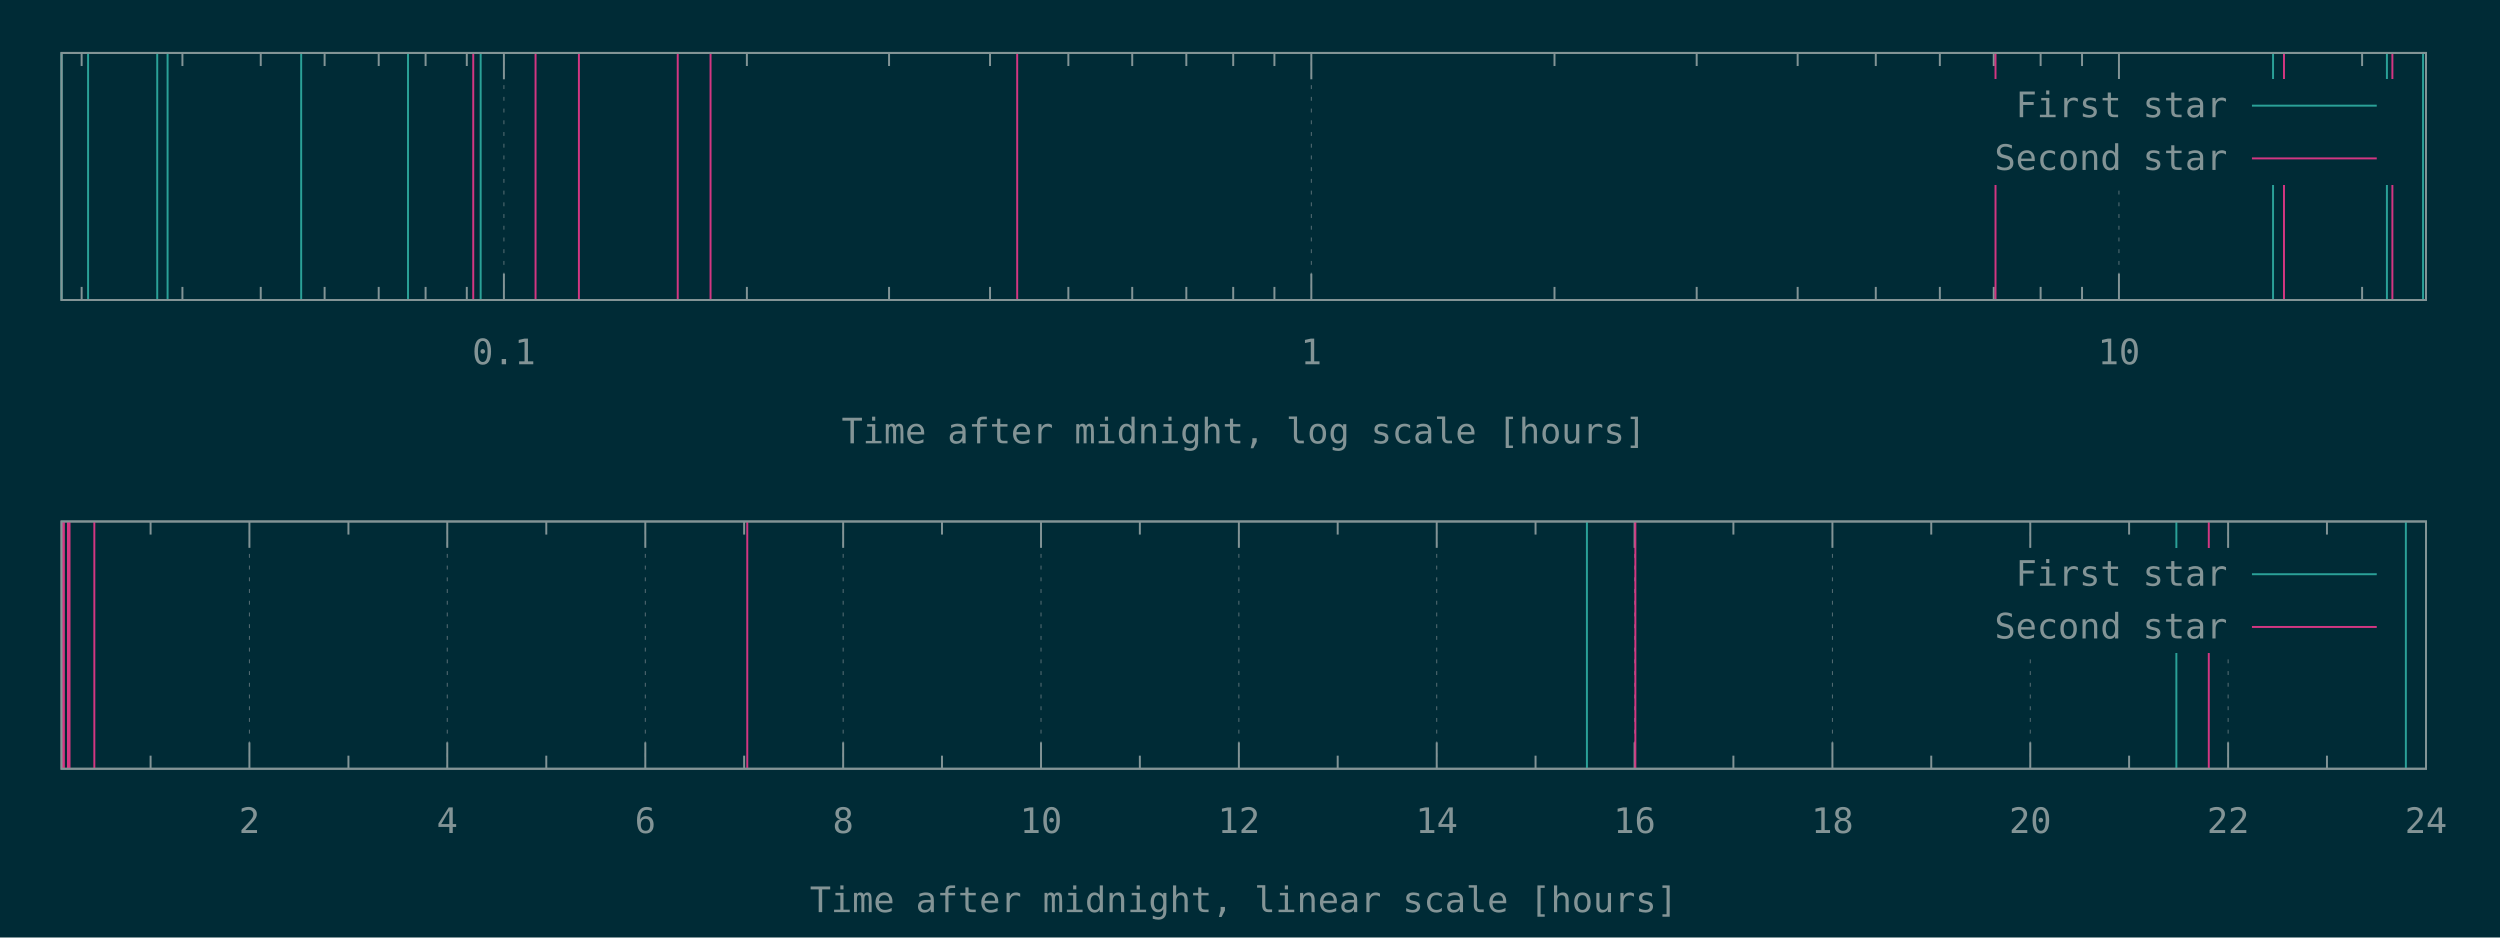
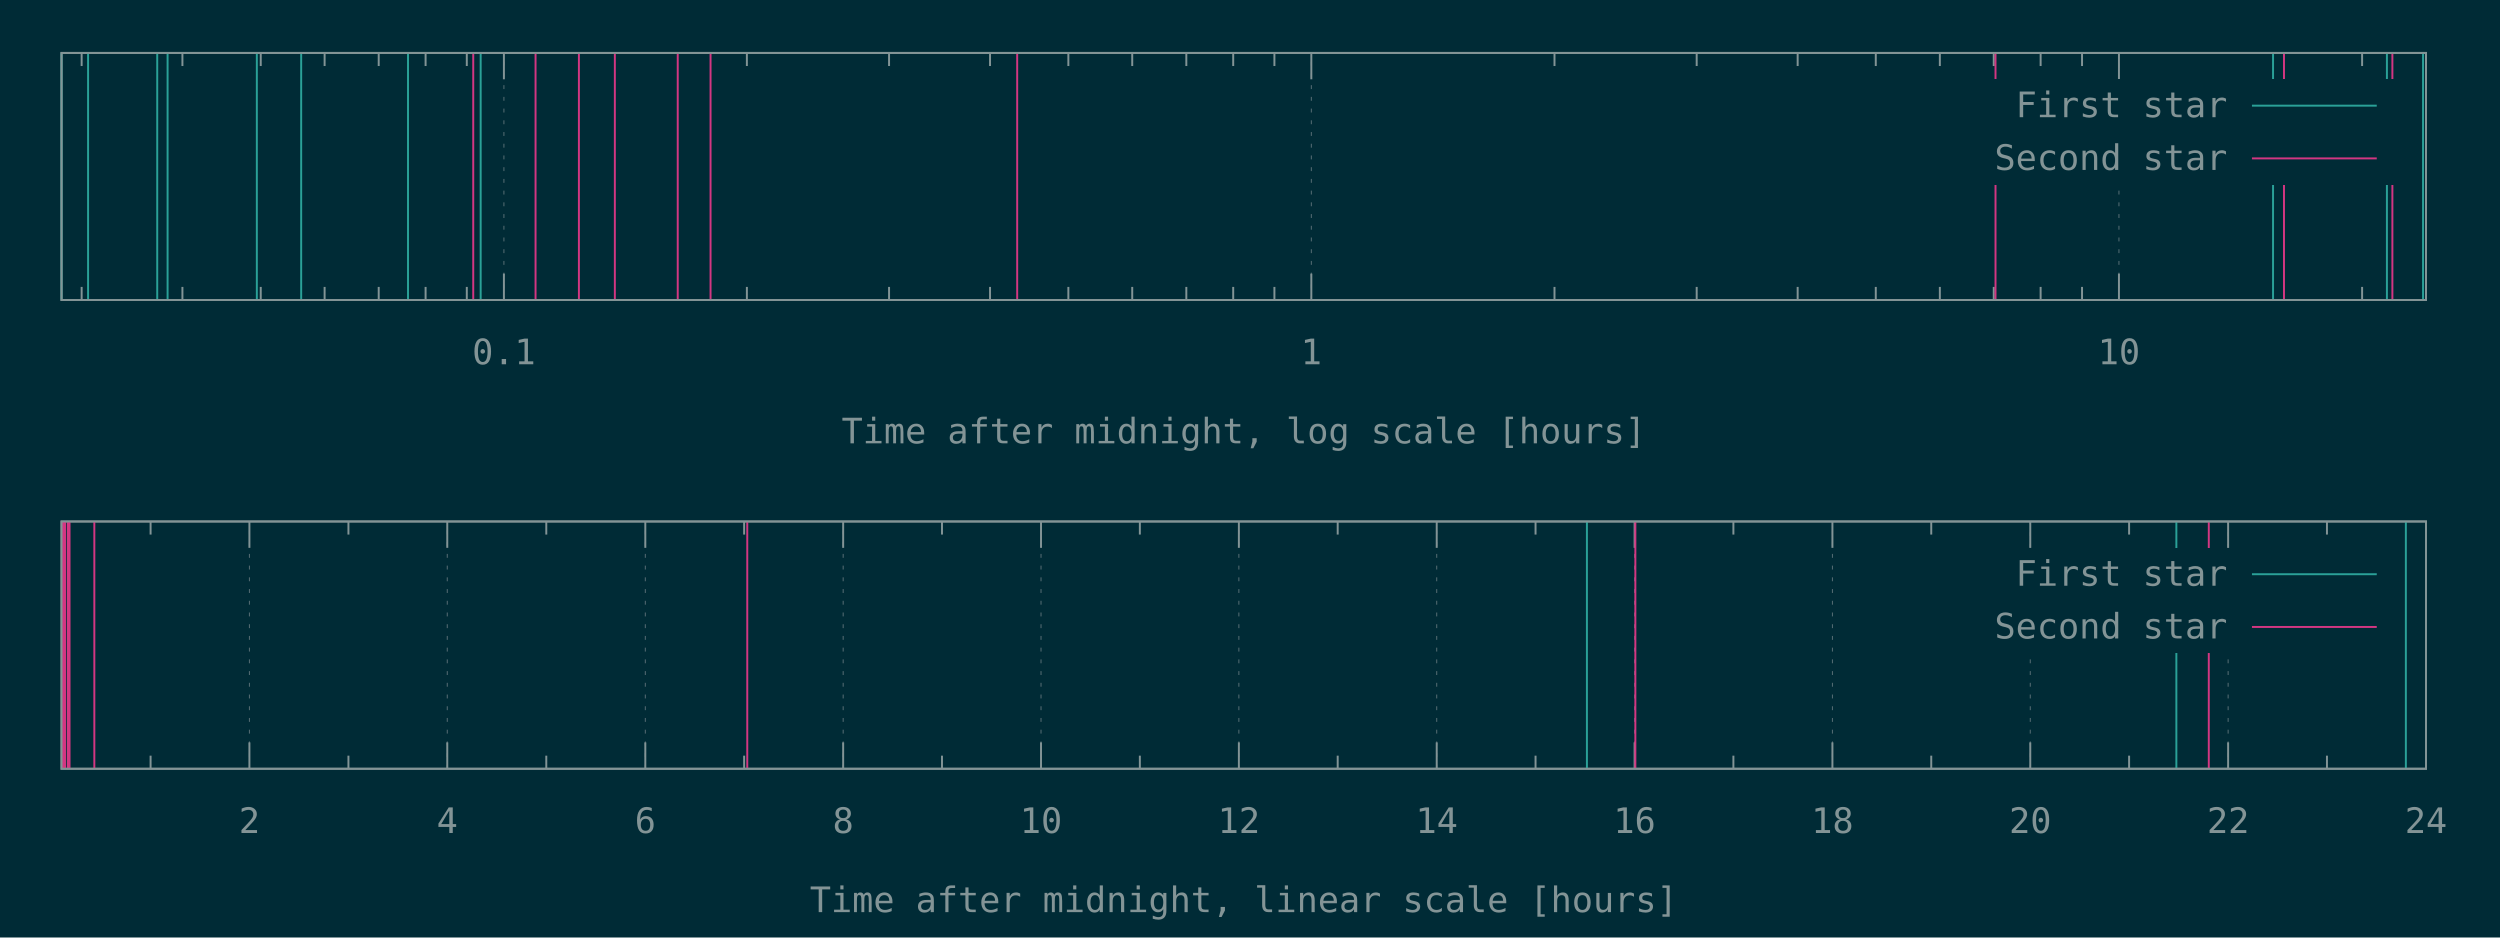
<svg xmlns="http://www.w3.org/2000/svg" xmlns:xlink="http://www.w3.org/1999/xlink" width="1280" height="480" viewBox="0 0 1280 480">
  <g id="gnuplot_canvas">
    <rect x="0" y="0" width="1280" height="480" fill="#002b36" />
    <defs>
      <circle id="gpDot" r="0.5" stroke-width="0.5" />
      <path id="gpPt0" stroke-width="0.148" stroke="currentColor" d="M-1,0 h2 M0,-1 v2" />
      <path id="gpPt1" stroke-width="0.148" stroke="currentColor" d="M-1,-1 L1,1 M1,-1 L-1,1" />
      <path id="gpPt2" stroke-width="0.148" stroke="currentColor" d="M-1,0 L1,0 M0,-1 L0,1 M-1,-1 L1,1 M-1,1 L1,-1" />
      <rect id="gpPt3" stroke-width="0.148" stroke="currentColor" x="-1" y="-1" width="2" height="2" />
      <rect id="gpPt4" stroke-width="0.148" stroke="currentColor" fill="currentColor" x="-1" y="-1" width="2" height="2" />
      <circle id="gpPt5" stroke-width="0.148" stroke="currentColor" cx="0" cy="0" r="1" />
      <use xlink:href="#gpPt5" id="gpPt6" fill="currentColor" stroke="none" />
      <path id="gpPt7" stroke-width="0.148" stroke="currentColor" d="M0,-1.33 L-1.33,0.67 L1.33,0.67 z" />
      <use xlink:href="#gpPt7" id="gpPt8" fill="currentColor" stroke="none" />
      <use xlink:href="#gpPt7" id="gpPt9" stroke="currentColor" transform="rotate(180)" />
      <use xlink:href="#gpPt9" id="gpPt10" fill="currentColor" stroke="none" />
      <use xlink:href="#gpPt3" id="gpPt11" stroke="currentColor" transform="rotate(45)" />
      <use xlink:href="#gpPt11" id="gpPt12" fill="currentColor" stroke="none" />
      <path id="gpPt13" stroke-width="0.148" stroke="currentColor" d="M0,1.330 L1.265,0.411 L0.782,-1.067 L-0.782,-1.076 L-1.265,0.411 z" />
      <use xlink:href="#gpPt13" id="gpPt14" fill="currentColor" stroke="none" />
      <filter id="textbox" filterUnits="objectBoundingBox" x="0" y="0" height="1" width="1">
        <feFlood flood-color="#002B36" flood-opacity="1" result="bgnd" />
        <feComposite in="SourceGraphic" in2="bgnd" operator="atop" />
      </filter>
      <filter id="greybox" filterUnits="objectBoundingBox" x="0" y="0" height="1" width="1">
        <feFlood flood-color="lightgrey" flood-opacity="1" result="grey" />
        <feComposite in="SourceGraphic" in2="grey" operator="atop" />
      </filter>
    </defs>
    <g fill="none" color="#002B36" stroke="currentColor" stroke-width="1.00" stroke-linecap="butt" stroke-linejoin="miter">
</g>
    <g fill="none" color="black" stroke="currentColor" stroke-width="1.00" stroke-linecap="butt" stroke-linejoin="miter">
      <path stroke="rgb(131, 148, 150)" d="M41.8,153.6 L41.8,146.9 M41.8,27.1 L41.8,33.8 M93.4,153.6 L93.4,146.9 M93.4,27.1 L93.4,33.8   M133.5,153.6 L133.5,146.9 M133.5,27.1 L133.5,33.8 M166.2,153.6 L166.2,146.9 M166.2,27.1 L166.2,33.8   M193.9,153.6 L193.9,146.9 M193.9,27.1 L193.9,33.8 M217.9,153.6 L217.9,146.9 M217.9,27.1 L217.9,33.8   M239.0,153.6 L239.0,146.9 M239.0,27.1 L239.0,33.8  " />
    </g>
    <g fill="none" color="black" stroke="rgb(131, 148, 150)" stroke-width="0.50" stroke-linecap="butt" stroke-linejoin="miter">
</g>
    <g fill="none" color="gray" stroke="currentColor" stroke-width="0.50" stroke-linecap="butt" stroke-linejoin="miter">
      <path stroke="rgb( 88, 110, 117)" stroke-dasharray="2,4" class="gridline" d="M258.0,153.6 L258.0,27.1  " />
    </g>
    <g fill="none" color="gray" stroke="rgb( 88, 110, 117)" stroke-width="1.00" stroke-linecap="butt" stroke-linejoin="miter">
</g>
    <g fill="none" color="black" stroke="currentColor" stroke-width="1.00" stroke-linecap="butt" stroke-linejoin="miter">
      <path stroke="rgb(131, 148, 150)" d="M258.0,153.6 L258.0,140.1 M258.0,27.1 L258.0,40.6  " />
      <g transform="translate(258.0,186.5)" stroke="none" fill="rgb(131,148,150)" font-family="Inconsolata" font-size="18.00" text-anchor="middle">
        <text>
          <tspan font-family="Inconsolata"> 0.1</tspan>
        </text>
      </g>
    </g>
    <g fill="none" color="black" stroke="currentColor" stroke-width="1.00" stroke-linecap="butt" stroke-linejoin="miter">
      <path stroke="rgb(131, 148, 150)" d="M382.4,153.6 L382.4,146.9 M382.4,27.1 L382.4,33.8 M455.2,153.6 L455.2,146.9 M455.2,27.1 L455.2,33.8   M506.9,153.6 L506.9,146.9 M506.9,27.1 L506.9,33.8 M547.0,153.6 L547.0,146.9 M547.0,27.1 L547.0,33.8   M579.7,153.6 L579.7,146.9 M579.7,27.1 L579.7,33.8 M607.4,153.6 L607.4,146.9 M607.4,27.1 L607.4,33.8   M631.4,153.6 L631.4,146.9 M631.4,27.1 L631.4,33.8 M652.5,153.6 L652.5,146.9 M652.5,27.1 L652.5,33.8    " />
    </g>
    <g fill="none" color="black" stroke="rgb(131, 148, 150)" stroke-width="0.50" stroke-linecap="butt" stroke-linejoin="miter">
</g>
    <g fill="none" color="gray" stroke="currentColor" stroke-width="0.50" stroke-linecap="butt" stroke-linejoin="miter">
      <path stroke="rgb( 88, 110, 117)" stroke-dasharray="2,4" class="gridline" d="M671.4,153.6 L671.4,27.1  " />
    </g>
    <g fill="none" color="gray" stroke="rgb( 88, 110, 117)" stroke-width="1.00" stroke-linecap="butt" stroke-linejoin="miter">
</g>
    <g fill="none" color="black" stroke="currentColor" stroke-width="1.00" stroke-linecap="butt" stroke-linejoin="miter">
      <path stroke="rgb(131, 148, 150)" d="M671.4,153.6 L671.4,140.1 M671.4,27.1 L671.4,40.6  " />
      <g transform="translate(671.4,186.5)" stroke="none" fill="rgb(131,148,150)" font-family="Inconsolata" font-size="18.00" text-anchor="middle">
        <text>
          <tspan font-family="Inconsolata"> 1</tspan>
        </text>
      </g>
    </g>
    <g fill="none" color="black" stroke="currentColor" stroke-width="1.00" stroke-linecap="butt" stroke-linejoin="miter">
      <path stroke="rgb(131, 148, 150)" d="M795.9,153.6 L795.9,146.9 M795.9,27.1 L795.9,33.8 M868.7,153.6 L868.7,146.9 M868.7,27.1 L868.7,33.8   M920.4,153.6 L920.4,146.9 M920.4,27.1 L920.4,33.8 M960.4,153.6 L960.4,146.9 M960.4,27.1 L960.4,33.8   M993.2,153.6 L993.2,146.9 M993.2,27.1 L993.2,33.8 M1020.8,153.6 L1020.8,146.9 M1020.8,27.1 L1020.8,33.8   M1044.8,153.6 L1044.8,146.9 M1044.8,27.1 L1044.8,33.8 M1066.0,153.6 L1066.0,146.9 M1066.0,27.1 L1066.0,33.8    " />
    </g>
    <g fill="none" color="black" stroke="rgb(131, 148, 150)" stroke-width="0.50" stroke-linecap="butt" stroke-linejoin="miter">
</g>
    <g fill="none" color="gray" stroke="currentColor" stroke-width="0.50" stroke-linecap="butt" stroke-linejoin="miter">
      <path stroke="rgb( 88, 110, 117)" stroke-dasharray="2,4" class="gridline" d="M1084.9,153.6 L1084.9,94.6 M1084.9,40.6 L1084.9,27.1  " />
    </g>
    <g fill="none" color="gray" stroke="rgb( 88, 110, 117)" stroke-width="1.00" stroke-linecap="butt" stroke-linejoin="miter">
</g>
    <g fill="none" color="black" stroke="currentColor" stroke-width="1.00" stroke-linecap="butt" stroke-linejoin="miter">
      <path stroke="rgb(131, 148, 150)" d="M1084.9,153.6 L1084.9,140.1 M1084.9,27.1 L1084.9,40.6  " />
      <g transform="translate(1084.9,186.5)" stroke="none" fill="rgb(131,148,150)" font-family="Inconsolata" font-size="18.00" text-anchor="middle">
        <text>
          <tspan font-family="Inconsolata"> 10</tspan>
        </text>
      </g>
    </g>
    <g fill="none" color="black" stroke="currentColor" stroke-width="1.00" stroke-linecap="butt" stroke-linejoin="miter">
      <path stroke="rgb(131, 148, 150)" d="M1209.4,153.6 L1209.4,146.9 M1209.4,27.1 L1209.4,33.8  " />
    </g>
    <g fill="none" color="black" stroke="currentColor" stroke-width="1.00" stroke-linecap="butt" stroke-linejoin="miter">
      <path stroke="rgb(131, 148, 150)" d="M31.5,27.1 L31.5,153.6 L1242.1,153.6 L1242.1,27.1 L31.5,27.1 Z  " />
    </g>
    <g fill="none" color="black" stroke="currentColor" stroke-width="1.00" stroke-linecap="butt" stroke-linejoin="miter">
      <g transform="translate(636.8,227.0)" stroke="none" fill="rgb(131,148,150)" font-family="Inconsolata" font-size="18.00" text-anchor="middle">
        <text>
          <tspan font-family="Inconsolata">Time after midnight, log scale [hours]</tspan>
        </text>
      </g>
    </g>
    <g fill="none" color="black" stroke="currentColor" stroke-width="1.00" stroke-linecap="butt" stroke-linejoin="miter">
</g>
    <g id="gnuplot_plot_1a">
      <g fill="none" color="black" stroke="currentColor" stroke-width="1.00" stroke-linecap="butt" stroke-linejoin="miter">
-         <path stroke="rgb( 42, 161, 152)" d="M31.5,153.6 L31.5,27.1 M45.1,153.6 L45.1,27.1 M80.5,153.6 L80.5,27.1 M85.8,153.6 L85.8,27.1   M154.2,153.6 L154.2,27.1 M208.9,153.6 L208.9,27.1 M246.1,153.6 L246.1,27.1 M1163.8,153.6 L1163.8,27.1   M1222.1,153.6 L1222.1,27.1 M1240.6,153.6 L1240.6,27.1  " />
+         <path stroke="rgb( 42, 161, 152)" d="M31.5,153.6 L31.5,27.1 M45.1,153.6 L45.1,27.1 M80.5,153.6 L80.5,27.1 M85.8,153.6 L85.8,27.1   M131.5,153.6 L131.5,27.1 M154.2,153.6 L154.2,27.1 M208.9,153.6 L208.9,27.1 M246.1,153.6 L246.1,27.1   M1163.8,153.6 L1163.8,27.1 M1222.1,153.6 L1222.1,27.1 M1240.6,153.6 L1240.6,27.1  " />
      </g>
    </g>
    <g id="gnuplot_plot_2a">
      <g fill="none" color="black" stroke="currentColor" stroke-width="1.00" stroke-linecap="butt" stroke-linejoin="miter">
-         <path stroke="rgb(211,  54, 130)" d="M242.3,153.6 L242.3,27.1 M274.2,153.6 L274.2,27.1 M296.4,153.6 L296.4,27.1 M347.0,153.6 L347.0,27.1   M363.8,153.6 L363.8,27.1 M520.8,153.6 L520.8,27.1 M1021.7,153.6 L1021.7,27.1 M1169.4,153.6 L1169.4,27.1   M1224.9,153.6 L1224.9,27.1  " />
+         <path stroke="rgb(211,  54, 130)" d="M242.3,153.6 L242.3,27.1 M274.2,153.6 L274.2,27.1 M296.4,153.6 L296.4,27.1 M314.8,153.6 L314.8,27.1   M347.0,153.6 L347.0,27.1 M363.8,153.6 L363.8,27.1 M520.8,153.6 L520.8,27.1 M1021.7,153.6 L1021.7,27.1   M1169.4,153.6 L1169.4,27.1 M1224.9,153.6 L1224.9,27.1  " />
      </g>
    </g>
    <g stroke="none" shape-rendering="crispEdges">
      <polygon fill="#002B36" points="1001.8,94.6 1229.5,94.6 1229.5,40.6 1001.8,40.6 " />
    </g>
    <g id="gnuplot_plot_1a">
      <g fill="none" color="black" stroke="currentColor" stroke-width="1.00" stroke-linecap="butt" stroke-linejoin="miter">
        <g transform="translate(1140.4,60.0)" stroke="none" fill="rgb(131,148,150)" font-family="Inconsolata" font-size="18.00" text-anchor="end">
          <text>
            <tspan font-family="Inconsolata">First star</tspan>
          </text>
        </g>
      </g>
      <g fill="none" color="black" stroke="currentColor" stroke-width="1.00" stroke-linecap="butt" stroke-linejoin="miter">
        <path stroke="rgb( 42, 161, 152)" d="M1153.0,54.1 L1216.9,54.1  " />
      </g>
    </g>
    <g id="gnuplot_plot_2a">
      <g fill="none" color="black" stroke="currentColor" stroke-width="1.00" stroke-linecap="butt" stroke-linejoin="miter">
        <g transform="translate(1140.4,87.0)" stroke="none" fill="rgb(131,148,150)" font-family="Inconsolata" font-size="18.00" text-anchor="end">
          <text>
            <tspan font-family="Inconsolata">Second star</tspan>
          </text>
        </g>
      </g>
      <g fill="none" color="black" stroke="currentColor" stroke-width="1.00" stroke-linecap="butt" stroke-linejoin="miter">
        <path stroke="rgb(211,  54, 130)" d="M1153.0,81.1 L1216.9,81.1  " />
      </g>
    </g>
    <g fill="none" color="#002B36" stroke="rgb(211,  54, 130)" stroke-width="2.00" stroke-linecap="butt" stroke-linejoin="miter">
</g>
    <g fill="none" color="black" stroke="currentColor" stroke-width="2.00" stroke-linecap="butt" stroke-linejoin="miter">
</g>
    <g fill="none" color="black" stroke="black" stroke-width="1.00" stroke-linecap="butt" stroke-linejoin="miter">
</g>
    <g fill="none" color="black" stroke="currentColor" stroke-width="1.00" stroke-linecap="butt" stroke-linejoin="miter">
      <path stroke="rgb(131, 148, 150)" d="M31.5,27.1 L31.5,153.6 L1242.1,153.6 L1242.1,27.1 L31.5,27.1 Z  " />
    </g>
    <g fill="none" color="black" stroke="currentColor" stroke-width="1.00" stroke-linecap="butt" stroke-linejoin="miter">
</g>
    <g fill="none" color="black" stroke="currentColor" stroke-width="1.00" stroke-linecap="butt" stroke-linejoin="miter">
      <path stroke="rgb(131, 148, 150)" d="M77.1,393.6 L77.1,386.9 M77.1,267.0 L77.1,273.7  " />
    </g>
    <g fill="none" color="black" stroke="rgb(131, 148, 150)" stroke-width="0.50" stroke-linecap="butt" stroke-linejoin="miter">
</g>
    <g fill="none" color="gray" stroke="currentColor" stroke-width="0.50" stroke-linecap="butt" stroke-linejoin="miter">
      <path stroke="rgb( 88, 110, 117)" stroke-dasharray="2,4" class="gridline" d="M127.7,393.6 L127.7,267.0  " />
    </g>
    <g fill="none" color="gray" stroke="rgb( 88, 110, 117)" stroke-width="1.00" stroke-linecap="butt" stroke-linejoin="miter">
</g>
    <g fill="none" color="black" stroke="currentColor" stroke-width="1.00" stroke-linecap="butt" stroke-linejoin="miter">
      <path stroke="rgb(131, 148, 150)" d="M127.7,393.6 L127.7,380.1 M127.7,267.0 L127.7,280.5  " />
      <g transform="translate(127.7,426.5)" stroke="none" fill="rgb(131,148,150)" font-family="Inconsolata" font-size="18.00" text-anchor="middle">
        <text>
          <tspan font-family="Inconsolata"> 2</tspan>
        </text>
      </g>
    </g>
    <g fill="none" color="black" stroke="currentColor" stroke-width="1.00" stroke-linecap="butt" stroke-linejoin="miter">
      <path stroke="rgb(131, 148, 150)" d="M178.4,393.6 L178.4,386.9 M178.4,267.0 L178.4,273.7  " />
    </g>
    <g fill="none" color="black" stroke="rgb(131, 148, 150)" stroke-width="0.50" stroke-linecap="butt" stroke-linejoin="miter">
</g>
    <g fill="none" color="gray" stroke="currentColor" stroke-width="0.50" stroke-linecap="butt" stroke-linejoin="miter">
      <path stroke="rgb( 88, 110, 117)" stroke-dasharray="2,4" class="gridline" d="M229.0,393.6 L229.0,267.0  " />
    </g>
    <g fill="none" color="gray" stroke="rgb( 88, 110, 117)" stroke-width="1.00" stroke-linecap="butt" stroke-linejoin="miter">
</g>
    <g fill="none" color="black" stroke="currentColor" stroke-width="1.00" stroke-linecap="butt" stroke-linejoin="miter">
      <path stroke="rgb(131, 148, 150)" d="M229.0,393.6 L229.0,380.1 M229.0,267.0 L229.0,280.5  " />
      <g transform="translate(229.0,426.5)" stroke="none" fill="rgb(131,148,150)" font-family="Inconsolata" font-size="18.00" text-anchor="middle">
        <text>
          <tspan font-family="Inconsolata"> 4</tspan>
        </text>
      </g>
    </g>
    <g fill="none" color="black" stroke="currentColor" stroke-width="1.00" stroke-linecap="butt" stroke-linejoin="miter">
      <path stroke="rgb(131, 148, 150)" d="M279.7,393.6 L279.7,386.9 M279.7,267.0 L279.7,273.7  " />
    </g>
    <g fill="none" color="black" stroke="rgb(131, 148, 150)" stroke-width="0.50" stroke-linecap="butt" stroke-linejoin="miter">
</g>
    <g fill="none" color="gray" stroke="currentColor" stroke-width="0.50" stroke-linecap="butt" stroke-linejoin="miter">
      <path stroke="rgb( 88, 110, 117)" stroke-dasharray="2,4" class="gridline" d="M330.4,393.6 L330.4,267.0  " />
    </g>
    <g fill="none" color="gray" stroke="rgb( 88, 110, 117)" stroke-width="1.00" stroke-linecap="butt" stroke-linejoin="miter">
</g>
    <g fill="none" color="black" stroke="currentColor" stroke-width="1.00" stroke-linecap="butt" stroke-linejoin="miter">
      <path stroke="rgb(131, 148, 150)" d="M330.4,393.6 L330.4,380.1 M330.4,267.0 L330.4,280.5  " />
      <g transform="translate(330.4,426.5)" stroke="none" fill="rgb(131,148,150)" font-family="Inconsolata" font-size="18.00" text-anchor="middle">
        <text>
          <tspan font-family="Inconsolata"> 6</tspan>
        </text>
      </g>
    </g>
    <g fill="none" color="black" stroke="currentColor" stroke-width="1.00" stroke-linecap="butt" stroke-linejoin="miter">
      <path stroke="rgb(131, 148, 150)" d="M381.0,393.6 L381.0,386.9 M381.0,267.0 L381.0,273.7  " />
    </g>
    <g fill="none" color="black" stroke="rgb(131, 148, 150)" stroke-width="0.50" stroke-linecap="butt" stroke-linejoin="miter">
</g>
    <g fill="none" color="gray" stroke="currentColor" stroke-width="0.50" stroke-linecap="butt" stroke-linejoin="miter">
      <path stroke="rgb( 88, 110, 117)" stroke-dasharray="2,4" class="gridline" d="M431.7,393.6 L431.7,267.0  " />
    </g>
    <g fill="none" color="gray" stroke="rgb( 88, 110, 117)" stroke-width="1.00" stroke-linecap="butt" stroke-linejoin="miter">
</g>
    <g fill="none" color="black" stroke="currentColor" stroke-width="1.00" stroke-linecap="butt" stroke-linejoin="miter">
      <path stroke="rgb(131, 148, 150)" d="M431.7,393.6 L431.7,380.1 M431.7,267.0 L431.7,280.5  " />
      <g transform="translate(431.7,426.5)" stroke="none" fill="rgb(131,148,150)" font-family="Inconsolata" font-size="18.00" text-anchor="middle">
        <text>
          <tspan font-family="Inconsolata"> 8</tspan>
        </text>
      </g>
    </g>
    <g fill="none" color="black" stroke="currentColor" stroke-width="1.00" stroke-linecap="butt" stroke-linejoin="miter">
      <path stroke="rgb(131, 148, 150)" d="M482.3,393.6 L482.3,386.9 M482.3,267.0 L482.3,273.7  " />
    </g>
    <g fill="none" color="black" stroke="rgb(131, 148, 150)" stroke-width="0.50" stroke-linecap="butt" stroke-linejoin="miter">
</g>
    <g fill="none" color="gray" stroke="currentColor" stroke-width="0.50" stroke-linecap="butt" stroke-linejoin="miter">
      <path stroke="rgb( 88, 110, 117)" stroke-dasharray="2,4" class="gridline" d="M533.0,393.6 L533.0,267.0  " />
    </g>
    <g fill="none" color="gray" stroke="rgb( 88, 110, 117)" stroke-width="1.00" stroke-linecap="butt" stroke-linejoin="miter">
</g>
    <g fill="none" color="black" stroke="currentColor" stroke-width="1.00" stroke-linecap="butt" stroke-linejoin="miter">
      <path stroke="rgb(131, 148, 150)" d="M533.0,393.6 L533.0,380.1 M533.0,267.0 L533.0,280.5  " />
      <g transform="translate(533.0,426.5)" stroke="none" fill="rgb(131,148,150)" font-family="Inconsolata" font-size="18.00" text-anchor="middle">
        <text>
          <tspan font-family="Inconsolata"> 10</tspan>
        </text>
      </g>
    </g>
    <g fill="none" color="black" stroke="currentColor" stroke-width="1.00" stroke-linecap="butt" stroke-linejoin="miter">
      <path stroke="rgb(131, 148, 150)" d="M583.6,393.6 L583.6,386.9 M583.6,267.0 L583.6,273.7  " />
    </g>
    <g fill="none" color="black" stroke="rgb(131, 148, 150)" stroke-width="0.50" stroke-linecap="butt" stroke-linejoin="miter">
</g>
    <g fill="none" color="gray" stroke="currentColor" stroke-width="0.50" stroke-linecap="butt" stroke-linejoin="miter">
      <path stroke="rgb( 88, 110, 117)" stroke-dasharray="2,4" class="gridline" d="M634.3,393.6 L634.3,267.0  " />
    </g>
    <g fill="none" color="gray" stroke="rgb( 88, 110, 117)" stroke-width="1.00" stroke-linecap="butt" stroke-linejoin="miter">
</g>
    <g fill="none" color="black" stroke="currentColor" stroke-width="1.00" stroke-linecap="butt" stroke-linejoin="miter">
      <path stroke="rgb(131, 148, 150)" d="M634.3,393.6 L634.3,380.1 M634.3,267.0 L634.3,280.5  " />
      <g transform="translate(634.3,426.5)" stroke="none" fill="rgb(131,148,150)" font-family="Inconsolata" font-size="18.00" text-anchor="middle">
        <text>
          <tspan font-family="Inconsolata"> 12</tspan>
        </text>
      </g>
    </g>
    <g fill="none" color="black" stroke="currentColor" stroke-width="1.00" stroke-linecap="butt" stroke-linejoin="miter">
      <path stroke="rgb(131, 148, 150)" d="M684.9,393.6 L684.9,386.9 M684.9,267.0 L684.9,273.7  " />
    </g>
    <g fill="none" color="black" stroke="rgb(131, 148, 150)" stroke-width="0.50" stroke-linecap="butt" stroke-linejoin="miter">
</g>
    <g fill="none" color="gray" stroke="currentColor" stroke-width="0.50" stroke-linecap="butt" stroke-linejoin="miter">
      <path stroke="rgb( 88, 110, 117)" stroke-dasharray="2,4" class="gridline" d="M735.6,393.6 L735.6,267.0  " />
    </g>
    <g fill="none" color="gray" stroke="rgb( 88, 110, 117)" stroke-width="1.00" stroke-linecap="butt" stroke-linejoin="miter">
</g>
    <g fill="none" color="black" stroke="currentColor" stroke-width="1.00" stroke-linecap="butt" stroke-linejoin="miter">
      <path stroke="rgb(131, 148, 150)" d="M735.6,393.6 L735.6,380.1 M735.6,267.0 L735.6,280.5  " />
      <g transform="translate(735.6,426.5)" stroke="none" fill="rgb(131,148,150)" font-family="Inconsolata" font-size="18.00" text-anchor="middle">
        <text>
          <tspan font-family="Inconsolata"> 14</tspan>
        </text>
      </g>
    </g>
    <g fill="none" color="black" stroke="currentColor" stroke-width="1.00" stroke-linecap="butt" stroke-linejoin="miter">
      <path stroke="rgb(131, 148, 150)" d="M786.2,393.6 L786.2,386.9 M786.2,267.0 L786.2,273.7  " />
    </g>
    <g fill="none" color="black" stroke="rgb(131, 148, 150)" stroke-width="0.50" stroke-linecap="butt" stroke-linejoin="miter">
</g>
    <g fill="none" color="gray" stroke="currentColor" stroke-width="0.50" stroke-linecap="butt" stroke-linejoin="miter">
      <path stroke="rgb( 88, 110, 117)" stroke-dasharray="2,4" class="gridline" d="M836.9,393.6 L836.9,267.0  " />
    </g>
    <g fill="none" color="gray" stroke="rgb( 88, 110, 117)" stroke-width="1.00" stroke-linecap="butt" stroke-linejoin="miter">
</g>
    <g fill="none" color="black" stroke="currentColor" stroke-width="1.00" stroke-linecap="butt" stroke-linejoin="miter">
      <path stroke="rgb(131, 148, 150)" d="M836.9,393.6 L836.9,380.1 M836.9,267.0 L836.9,280.5  " />
      <g transform="translate(836.9,426.5)" stroke="none" fill="rgb(131,148,150)" font-family="Inconsolata" font-size="18.00" text-anchor="middle">
        <text>
          <tspan font-family="Inconsolata"> 16</tspan>
        </text>
      </g>
    </g>
    <g fill="none" color="black" stroke="currentColor" stroke-width="1.00" stroke-linecap="butt" stroke-linejoin="miter">
      <path stroke="rgb(131, 148, 150)" d="M887.5,393.6 L887.5,386.9 M887.5,267.0 L887.5,273.7  " />
    </g>
    <g fill="none" color="black" stroke="rgb(131, 148, 150)" stroke-width="0.50" stroke-linecap="butt" stroke-linejoin="miter">
</g>
    <g fill="none" color="gray" stroke="currentColor" stroke-width="0.50" stroke-linecap="butt" stroke-linejoin="miter">
      <path stroke="rgb( 88, 110, 117)" stroke-dasharray="2,4" class="gridline" d="M938.2,393.6 L938.2,267.0  " />
    </g>
    <g fill="none" color="gray" stroke="rgb( 88, 110, 117)" stroke-width="1.00" stroke-linecap="butt" stroke-linejoin="miter">
</g>
    <g fill="none" color="black" stroke="currentColor" stroke-width="1.00" stroke-linecap="butt" stroke-linejoin="miter">
      <path stroke="rgb(131, 148, 150)" d="M938.2,393.6 L938.2,380.1 M938.2,267.0 L938.2,280.5  " />
      <g transform="translate(938.2,426.5)" stroke="none" fill="rgb(131,148,150)" font-family="Inconsolata" font-size="18.00" text-anchor="middle">
        <text>
          <tspan font-family="Inconsolata"> 18</tspan>
        </text>
      </g>
    </g>
    <g fill="none" color="black" stroke="currentColor" stroke-width="1.00" stroke-linecap="butt" stroke-linejoin="miter">
      <path stroke="rgb(131, 148, 150)" d="M988.8,393.6 L988.8,386.9 M988.8,267.0 L988.8,273.7  " />
    </g>
    <g fill="none" color="black" stroke="rgb(131, 148, 150)" stroke-width="0.50" stroke-linecap="butt" stroke-linejoin="miter">
</g>
    <g fill="none" color="gray" stroke="currentColor" stroke-width="0.50" stroke-linecap="butt" stroke-linejoin="miter">
      <path stroke="rgb( 88, 110, 117)" stroke-dasharray="2,4" class="gridline" d="M1039.5,393.6 L1039.5,334.5 M1039.5,280.5 L1039.5,267.0  " />
    </g>
    <g fill="none" color="gray" stroke="rgb( 88, 110, 117)" stroke-width="1.00" stroke-linecap="butt" stroke-linejoin="miter">
</g>
    <g fill="none" color="black" stroke="currentColor" stroke-width="1.00" stroke-linecap="butt" stroke-linejoin="miter">
      <path stroke="rgb(131, 148, 150)" d="M1039.5,393.6 L1039.5,380.1 M1039.5,267.0 L1039.5,280.5  " />
      <g transform="translate(1039.5,426.5)" stroke="none" fill="rgb(131,148,150)" font-family="Inconsolata" font-size="18.00" text-anchor="middle">
        <text>
          <tspan font-family="Inconsolata"> 20</tspan>
        </text>
      </g>
    </g>
    <g fill="none" color="black" stroke="currentColor" stroke-width="1.00" stroke-linecap="butt" stroke-linejoin="miter">
      <path stroke="rgb(131, 148, 150)" d="M1090.1,393.6 L1090.1,386.9 M1090.1,267.0 L1090.1,273.7  " />
    </g>
    <g fill="none" color="black" stroke="rgb(131, 148, 150)" stroke-width="0.50" stroke-linecap="butt" stroke-linejoin="miter">
</g>
    <g fill="none" color="gray" stroke="currentColor" stroke-width="0.50" stroke-linecap="butt" stroke-linejoin="miter">
      <path stroke="rgb( 88, 110, 117)" stroke-dasharray="2,4" class="gridline" d="M1140.8,393.6 L1140.8,334.5 M1140.8,280.5 L1140.8,267.0  " />
    </g>
    <g fill="none" color="gray" stroke="rgb( 88, 110, 117)" stroke-width="1.00" stroke-linecap="butt" stroke-linejoin="miter">
</g>
    <g fill="none" color="black" stroke="currentColor" stroke-width="1.00" stroke-linecap="butt" stroke-linejoin="miter">
      <path stroke="rgb(131, 148, 150)" d="M1140.8,393.6 L1140.8,380.1 M1140.8,267.0 L1140.8,280.5  " />
      <g transform="translate(1140.8,426.5)" stroke="none" fill="rgb(131,148,150)" font-family="Inconsolata" font-size="18.00" text-anchor="middle">
        <text>
          <tspan font-family="Inconsolata"> 22</tspan>
        </text>
      </g>
    </g>
    <g fill="none" color="black" stroke="currentColor" stroke-width="1.00" stroke-linecap="butt" stroke-linejoin="miter">
      <path stroke="rgb(131, 148, 150)" d="M1191.4,393.6 L1191.4,386.9 M1191.4,267.0 L1191.4,273.7  " />
    </g>
    <g fill="none" color="black" stroke="rgb(131, 148, 150)" stroke-width="0.50" stroke-linecap="butt" stroke-linejoin="miter">
</g>
    <g fill="none" color="gray" stroke="currentColor" stroke-width="0.50" stroke-linecap="butt" stroke-linejoin="miter">
      <path stroke="rgb( 88, 110, 117)" stroke-dasharray="2,4" class="gridline" d="M1242.1,393.6 L1242.1,267.0  " />
    </g>
    <g fill="none" color="gray" stroke="rgb( 88, 110, 117)" stroke-width="1.00" stroke-linecap="butt" stroke-linejoin="miter">
</g>
    <g fill="none" color="black" stroke="currentColor" stroke-width="1.00" stroke-linecap="butt" stroke-linejoin="miter">
      <path stroke="rgb(131, 148, 150)" d="M1242.1,393.6 L1242.1,380.1 M1242.1,267.0 L1242.1,280.5  " />
      <g transform="translate(1242.1,426.5)" stroke="none" fill="rgb(131,148,150)" font-family="Inconsolata" font-size="18.00" text-anchor="middle">
        <text>
          <tspan font-family="Inconsolata"> 24</tspan>
        </text>
      </g>
    </g>
    <g fill="none" color="black" stroke="currentColor" stroke-width="1.00" stroke-linecap="butt" stroke-linejoin="miter">
</g>
    <g fill="none" color="black" stroke="currentColor" stroke-width="1.00" stroke-linecap="butt" stroke-linejoin="miter">
      <path stroke="rgb(131, 148, 150)" d="M31.5,267.0 L31.5,393.6 L1242.1,393.6 L1242.1,267.0 L31.5,267.0 Z  " />
    </g>
    <g fill="none" color="black" stroke="currentColor" stroke-width="1.00" stroke-linecap="butt" stroke-linejoin="miter">
      <g transform="translate(636.8,467.0)" stroke="none" fill="rgb(131,148,150)" font-family="Inconsolata" font-size="18.00" text-anchor="middle">
        <text>
          <tspan font-family="Inconsolata">Time after midnight, linear scale [hours]</tspan>
        </text>
      </g>
    </g>
    <g fill="none" color="black" stroke="currentColor" stroke-width="1.00" stroke-linecap="butt" stroke-linejoin="miter">
</g>
    <g id="gnuplot_plot_1b">
      <g fill="none" color="black" stroke="currentColor" stroke-width="1.00" stroke-linecap="butt" stroke-linejoin="miter">
        <path stroke="rgb( 42, 161, 152)" d="M812.5,393.6 L812.5,267.0 M1114.3,393.6 L1114.3,267.0 M1231.8,393.6 L1231.8,267.0  " />
      </g>
    </g>
    <g id="gnuplot_plot_2b">
      <g fill="none" color="black" stroke="currentColor" stroke-width="1.00" stroke-linecap="butt" stroke-linejoin="miter">
-         <path stroke="rgb(211,  54, 130)" d="M32.0,393.6 L32.0,267.0 M32.7,393.6 L32.7,267.0 M34.8,393.6 L34.8,267.0 M35.6,393.6 L35.6,267.0   M48.3,393.6 L48.3,267.0 M382.6,393.6 L382.6,267.0 M837.3,393.6 L837.3,267.0 M1130.9,393.6 L1130.9,267.0    " />
+         <path stroke="rgb(211,  54, 130)" d="M32.0,393.6 L32.0,267.0 M32.7,393.6 L32.7,267.0 M33.4,393.6 L33.4,267.0 M34.8,393.6 L34.8,267.0   M35.6,393.6 L35.6,267.0 M48.3,393.6 L48.3,267.0 M382.6,393.6 L382.6,267.0 M837.3,393.6 L837.3,267.0   M1130.9,393.6 L1130.9,267.0  " />
      </g>
    </g>
    <g stroke="none" shape-rendering="crispEdges">
      <polygon fill="#002B36" points="1001.8,334.5 1229.5,334.5 1229.5,280.5 1001.8,280.5 " />
    </g>
    <g id="gnuplot_plot_1b">
      <g fill="none" color="black" stroke="currentColor" stroke-width="1.00" stroke-linecap="butt" stroke-linejoin="miter">
        <g transform="translate(1140.4,299.9)" stroke="none" fill="rgb(131,148,150)" font-family="Inconsolata" font-size="18.00" text-anchor="end">
          <text>
            <tspan font-family="Inconsolata">First star</tspan>
          </text>
        </g>
      </g>
      <g fill="none" color="black" stroke="currentColor" stroke-width="1.00" stroke-linecap="butt" stroke-linejoin="miter">
        <path stroke="rgb( 42, 161, 152)" d="M1153.0,294.0 L1216.9,294.0  " />
      </g>
    </g>
    <g id="gnuplot_plot_2b">
      <g fill="none" color="black" stroke="currentColor" stroke-width="1.00" stroke-linecap="butt" stroke-linejoin="miter">
        <g transform="translate(1140.4,326.9)" stroke="none" fill="rgb(131,148,150)" font-family="Inconsolata" font-size="18.00" text-anchor="end">
          <text>
            <tspan font-family="Inconsolata">Second star</tspan>
          </text>
        </g>
      </g>
      <g fill="none" color="black" stroke="currentColor" stroke-width="1.00" stroke-linecap="butt" stroke-linejoin="miter">
        <path stroke="rgb(211,  54, 130)" d="M1153.0,321.0 L1216.9,321.0  " />
      </g>
    </g>
    <g fill="none" color="#002B36" stroke="rgb(211,  54, 130)" stroke-width="2.00" stroke-linecap="butt" stroke-linejoin="miter">
</g>
    <g fill="none" color="black" stroke="currentColor" stroke-width="2.00" stroke-linecap="butt" stroke-linejoin="miter">
</g>
    <g fill="none" color="black" stroke="black" stroke-width="1.00" stroke-linecap="butt" stroke-linejoin="miter">
</g>
    <g fill="none" color="black" stroke="currentColor" stroke-width="1.00" stroke-linecap="butt" stroke-linejoin="miter">
      <path stroke="rgb(131, 148, 150)" d="M31.5,267.0 L31.5,393.6 L1242.1,393.6 L1242.1,267.0 L31.5,267.0 Z  " />
    </g>
    <g fill="none" color="black" stroke="currentColor" stroke-width="1.00" stroke-linecap="butt" stroke-linejoin="miter">
</g>
  </g>
</svg>
